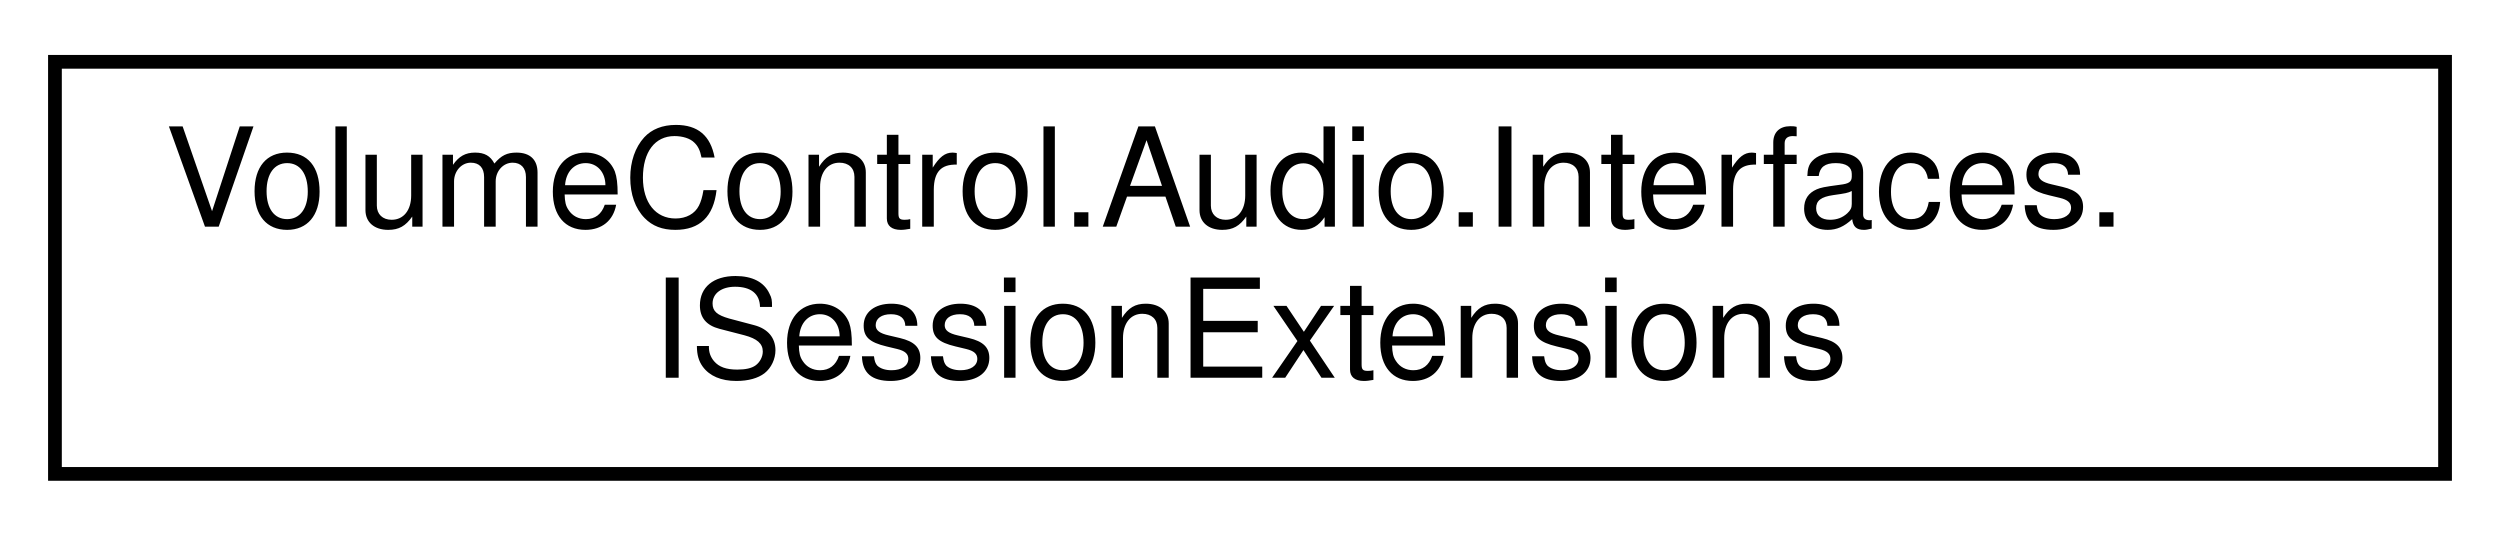
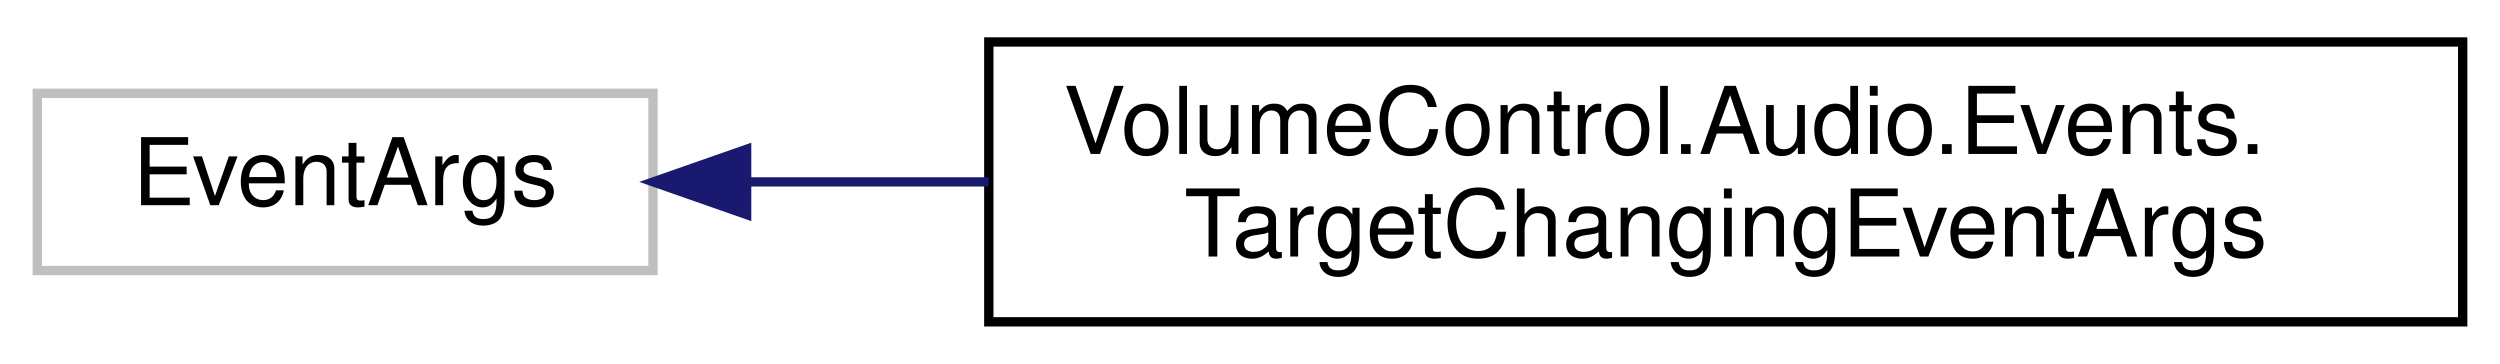
- <svg xmlns="http://www.w3.org/2000/svg" xmlns:xlink="http://www.w3.org/1999/xlink" width="182pt" height="39pt" viewBox="0.00 0.00 182.00 39.00">
+ <svg xmlns="http://www.w3.org/2000/svg" xmlns:xlink="http://www.w3.org/1999/xlink" width="268pt" height="39pt" viewBox="0.00 0.00 268.00 39.00">
  <g id="graph0" class="graph" transform="scale(1 1) rotate(0) translate(4 35)">
    <g id="node1" class="node">
      <g id="a_node1">
-         <a xlink:href="class_volume_control_1_1_audio_1_1_interfaces_1_1_i_session_extensions.html" target="_top" xlink:title="Contains extension methods for ISession objects.">
-           <polygon fill="none" stroke="black" points="0,-0.5 0,-30.5 174,-30.5 174,-0.5 0,-0.5" />
-           <text text-anchor="start" x="8" y="-18.5" font-family="Helvetica,sans-Serif" font-size="10.00">VolumeControl.Audio.Interfaces.</text>
-           <text text-anchor="middle" x="87" y="-7.5" font-family="Helvetica,sans-Serif" font-size="10.00">ISessionExtensions</text>
+         <a xlink:title=" ">
+           <polygon fill="none" stroke="#bfbfbf" points="0,-6 0,-25 66,-25 66,-6 0,-6" />
+           <text text-anchor="middle" x="33" y="-13" font-family="Helvetica,sans-Serif" font-size="10.00">EventArgs</text>
        </a>
      </g>
    </g>
+     <g id="node2" class="node">
+       <g id="a_node2">
+         <a xlink:href="class_volume_control_1_1_audio_1_1_events_1_1_target_changing_event_args.html" target="_top" xlink:title="Event arguments for the TargetChangingEventHandler event handler type.">
+           <polygon fill="none" stroke="black" points="102,-0.5 102,-30.5 260,-30.5 260,-0.5 102,-0.5" />
+           <text text-anchor="start" x="110" y="-18.5" font-family="Helvetica,sans-Serif" font-size="10.00">VolumeControl.Audio.Events.</text>
+           <text text-anchor="middle" x="181" y="-7.5" font-family="Helvetica,sans-Serif" font-size="10.00">TargetChangingEventArgs</text>
+         </a>
+       </g>
+     </g>
+     <g id="edge1" class="edge">
+       <path fill="none" stroke="midnightblue" d="M76.31,-15.5C84.42,-15.5 93.15,-15.5 101.98,-15.5" />
+       <polygon fill="midnightblue" stroke="midnightblue" points="76.04,-12 66.04,-15.5 76.04,-19 76.04,-12" />
+     </g>
  </g>
</svg>
